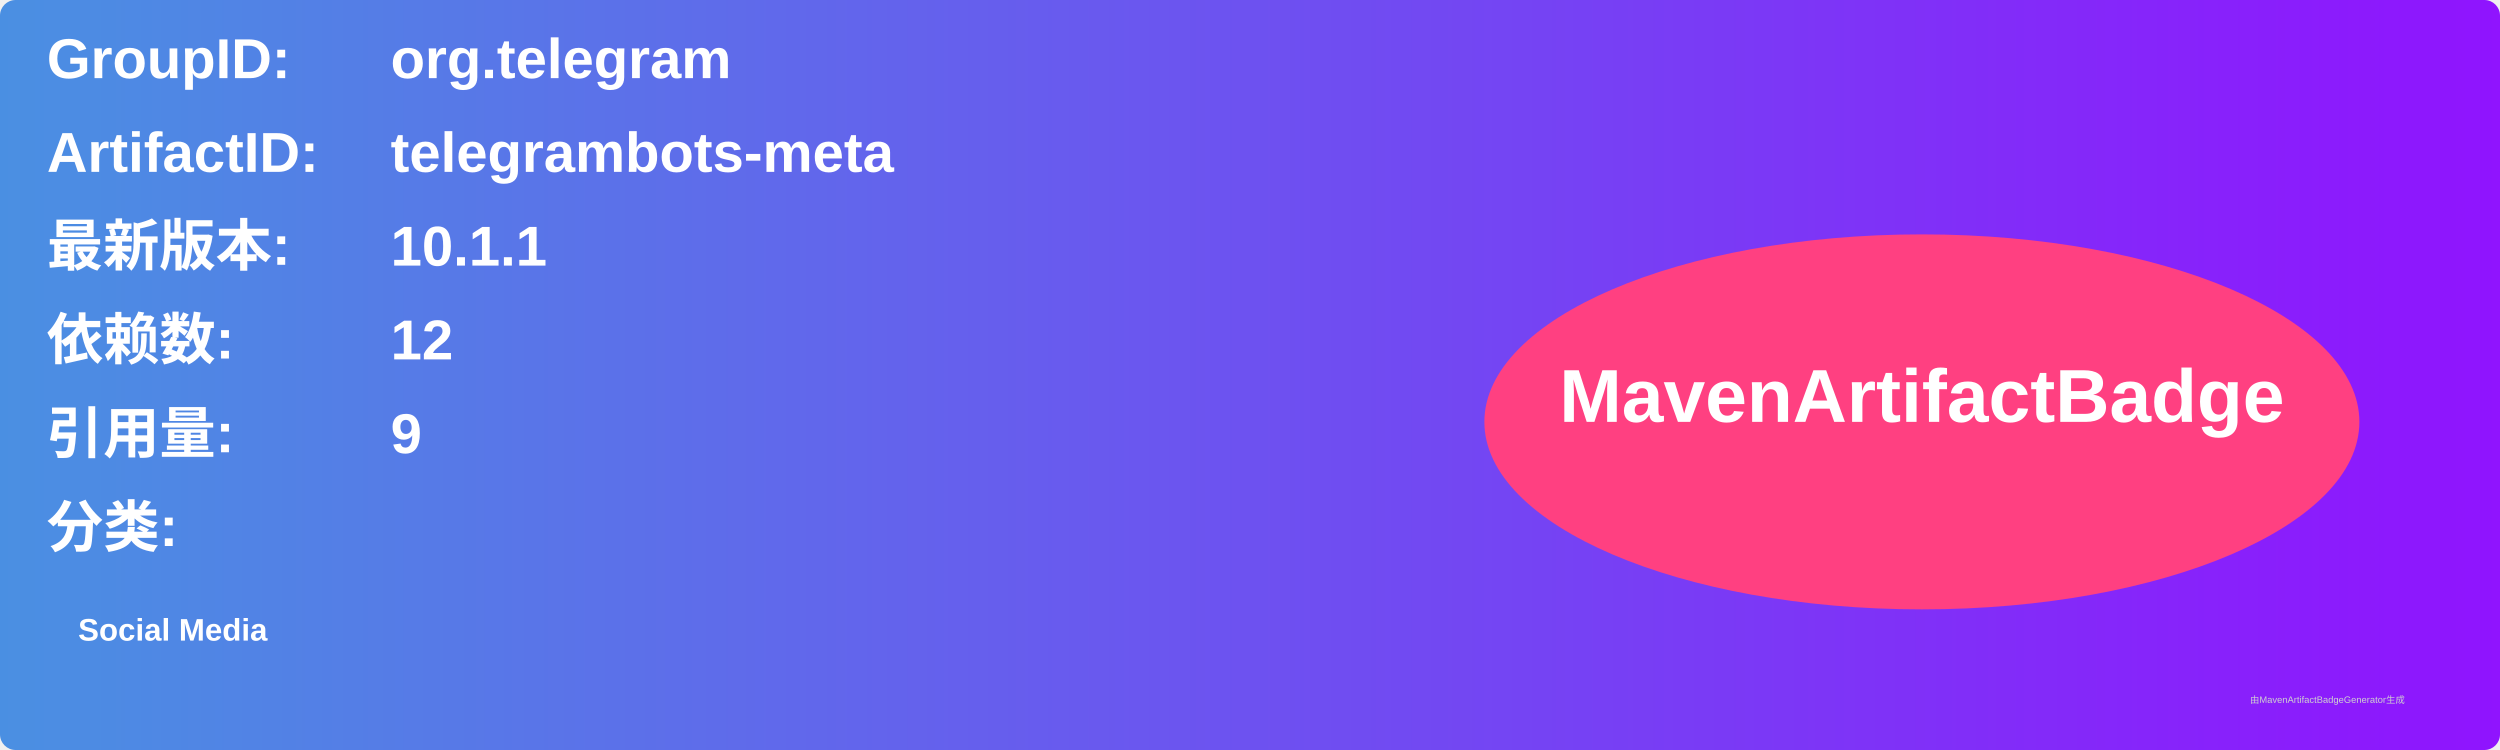
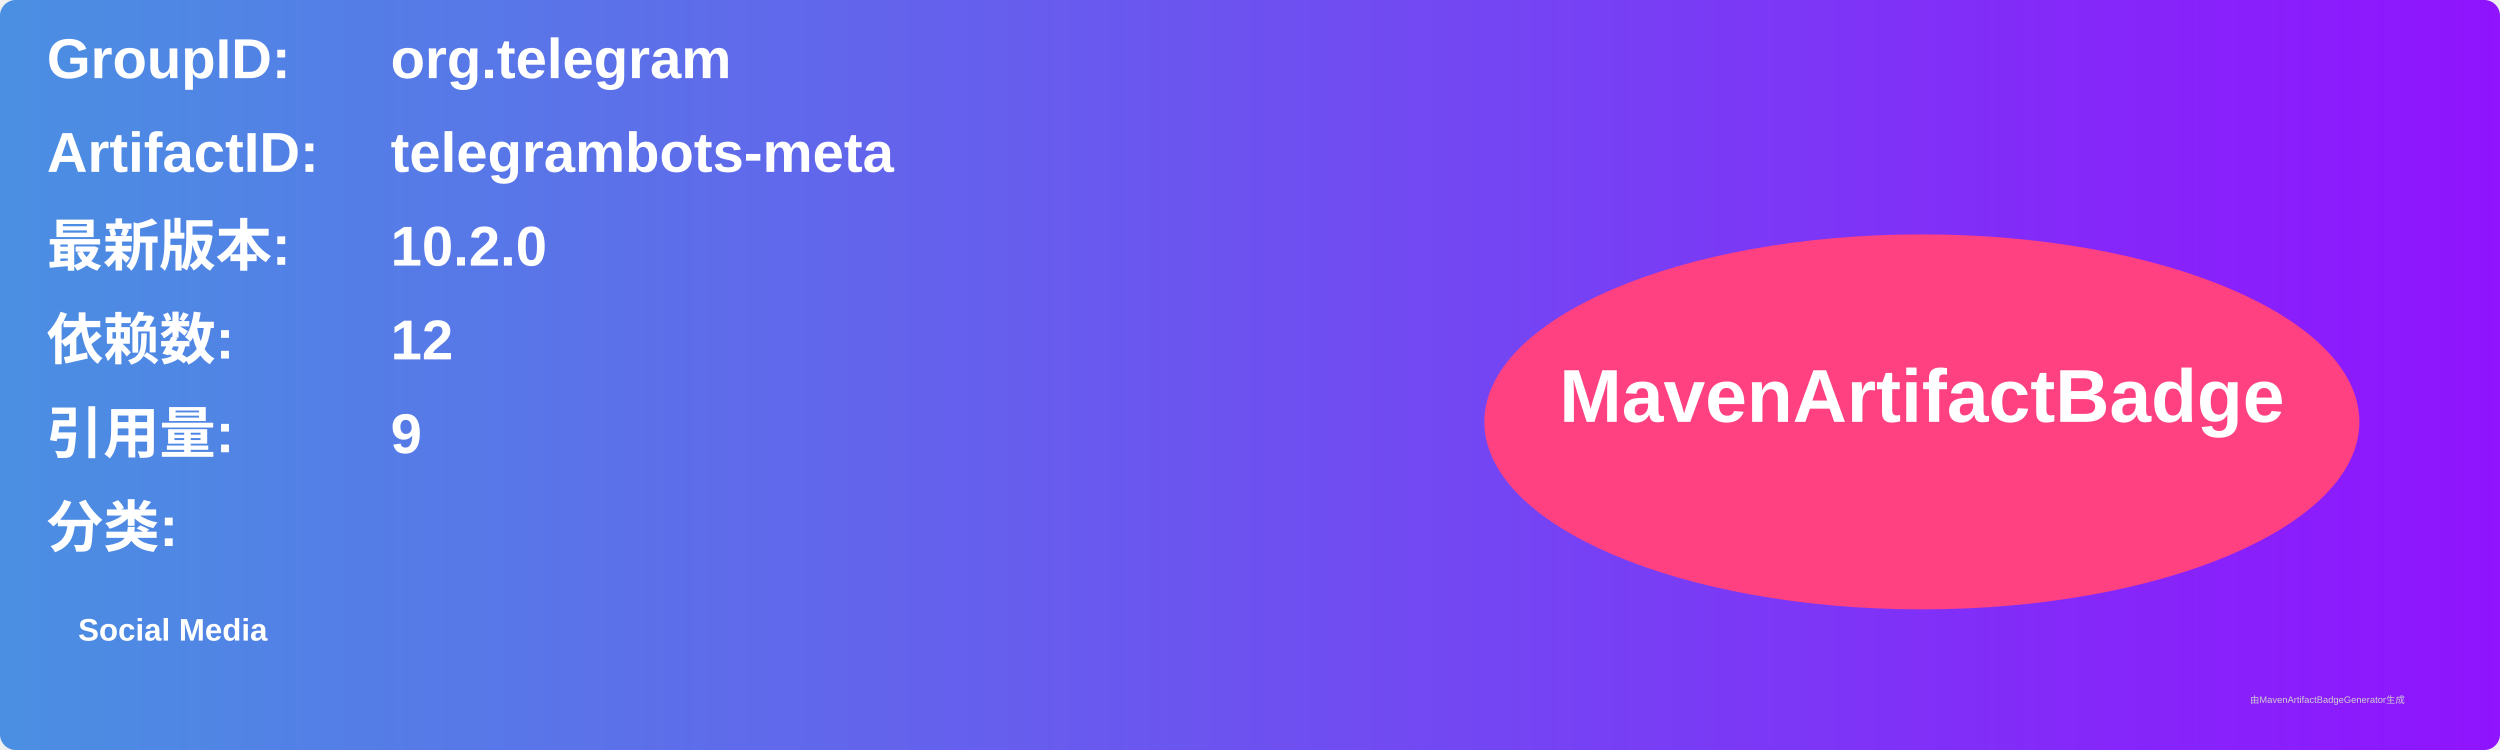
<svg xmlns="http://www.w3.org/2000/svg" width="800" height="240" viewBox="0 0 800 240">
  <linearGradient id="grad" x1="0%" y1="0%" x2="100%" y2="0%">
    <stop offset="0%" stop-color="#4a90e2" />
    <stop offset="100%" stop-color="#9013fe" />
  </linearGradient>
  <rect width="100%" height="100%" rx="5" ry="5" fill="url(#grad)" />
  <g transform="translate(15, 15)">
    <text x="0" y="10" font-family="Arial" font-size="18" fill="white" font-weight="bold" width="260">GroupID:</text>
    <text x="110" y="10" font-family="Arial" font-size="18" fill="white" font-weight="bold" width="460">org.telegram</text>
    <text x="0" y="40" font-family="Arial" font-size="18" fill="white" font-weight="bold" width="260">ArtifactID:</text>
    <text x="110" y="40" font-family="Arial" font-size="18" fill="white" font-weight="bold" width="460">telegrambots-meta</text>
    <text x="0" y="70" font-family="Arial" font-size="18" fill="white" font-weight="bold">最新版本:</text>
    <text x="110" y="70" font-family="Arial" font-size="18" fill="white" font-weight="bold">
-       <tspan font-weight="bold">10.1.1</tspan>
+       <tspan font-weight="bold">10.2.0</tspan>
    </text>
    <text x="0" y="100" font-family="Arial" font-size="18" fill="white" font-weight="bold">依赖数: </text>
    <text x="110" y="100" font-family="Arial" font-size="18" fill="white">
      <tspan font-weight="bold">12</tspan>
    </text>
    <text x="0" y="130" font-family="Arial" font-size="18" fill="white" font-weight="bold">引用量: </text>
    <text x="110" y="130" font-family="Arial" font-size="18" fill="white">
      <tspan font-weight="bold">9</tspan>
    </text>
    <text x="0" y="160" font-family="Arial" font-size="18" fill="white" font-weight="bold">分类:</text>
    <text x="10" y="190" font-family="Arial" font-size="10" fill="white">
      <tspan font-weight="bold">Social Media</tspan>
    </text>
    <ellipse cx="600" cy="120" rx="140" ry="60" fill="#ff4081" />
    <text x="600" y="120" text-anchor="middle" font-family="Arial" font-size="24" fill="white" font-weight="bold">MavenArtifactBadge</text>
  </g>
  <text x="720" y="225" font-family="Arial" font-size="3" fill="#d0d0d0">由MavenArtifactBadgeGenerator生成</text>
</svg>
